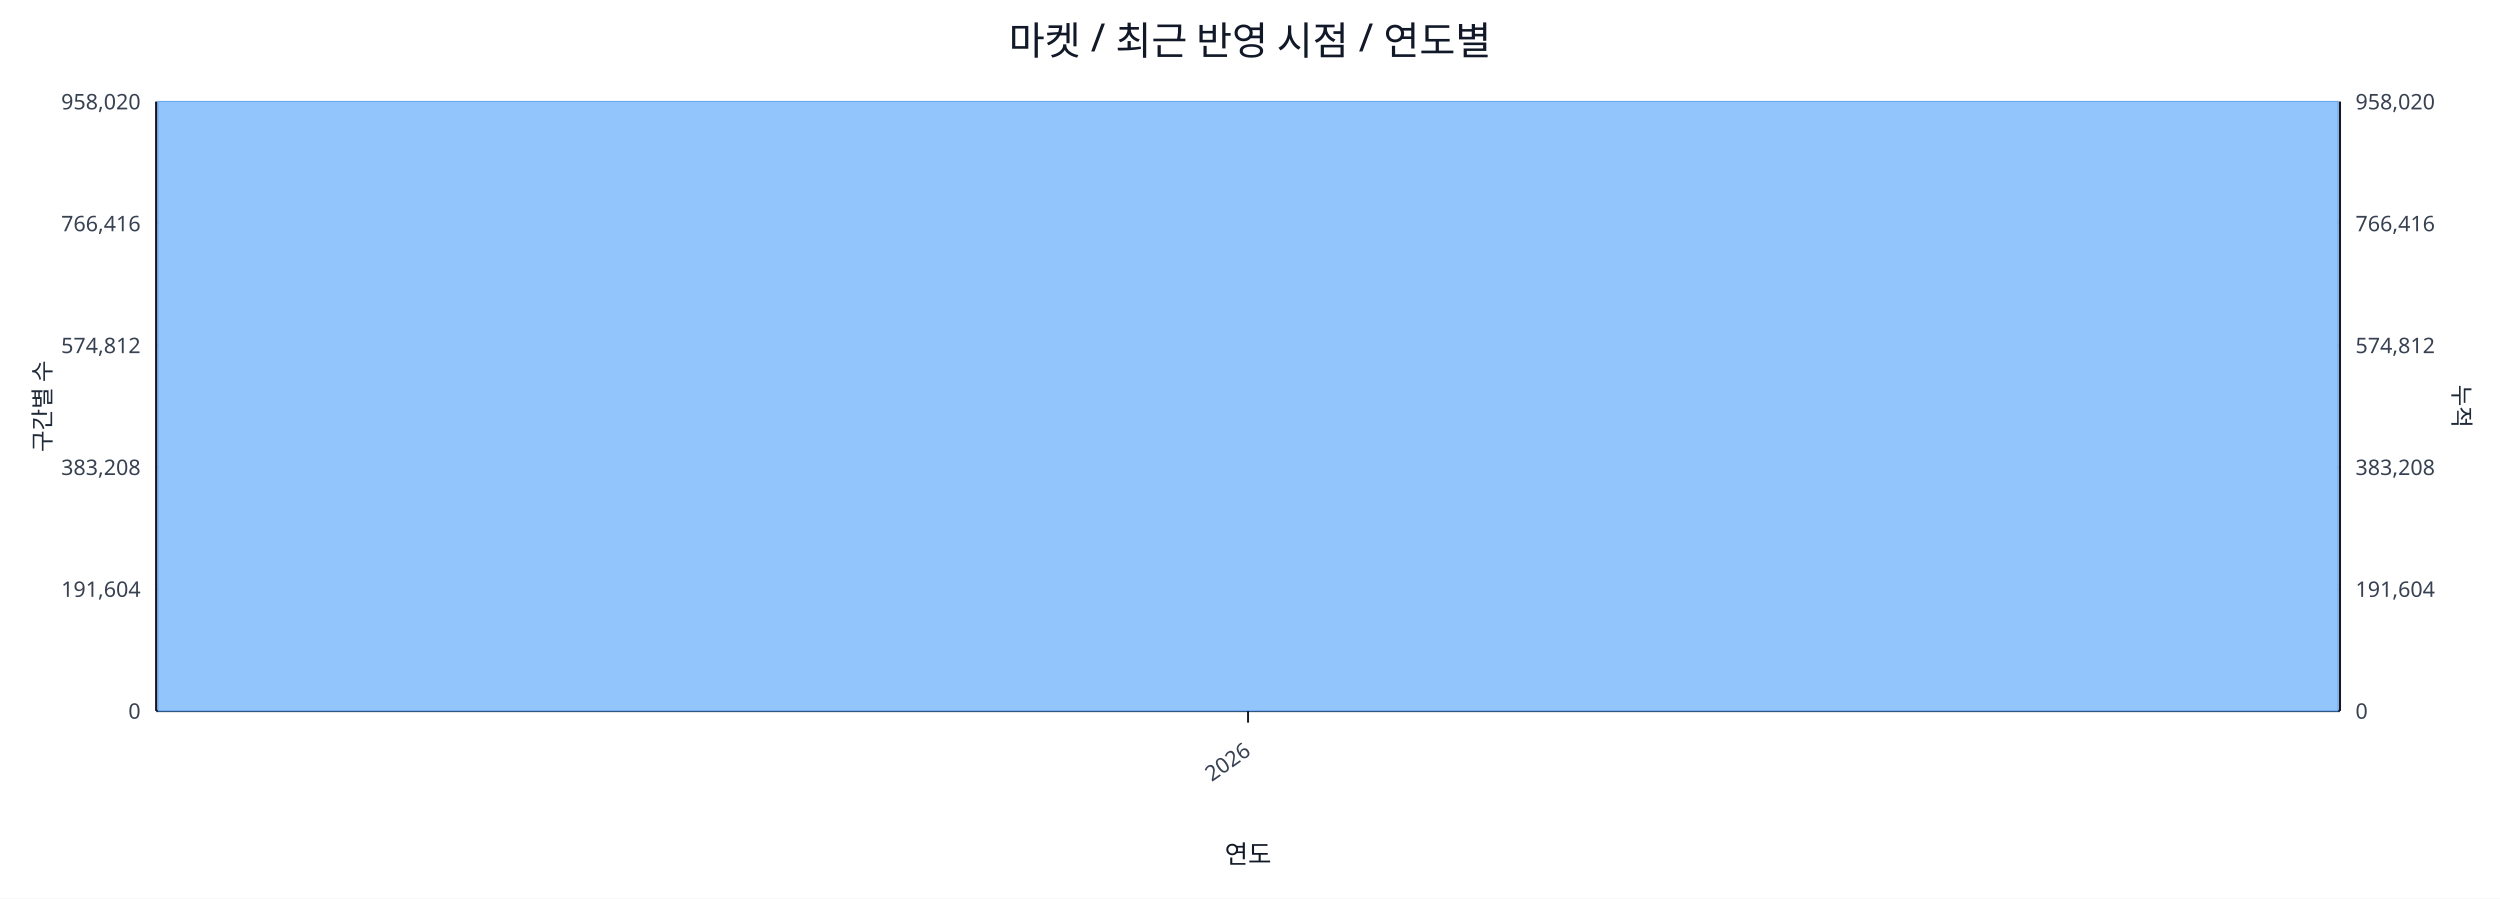
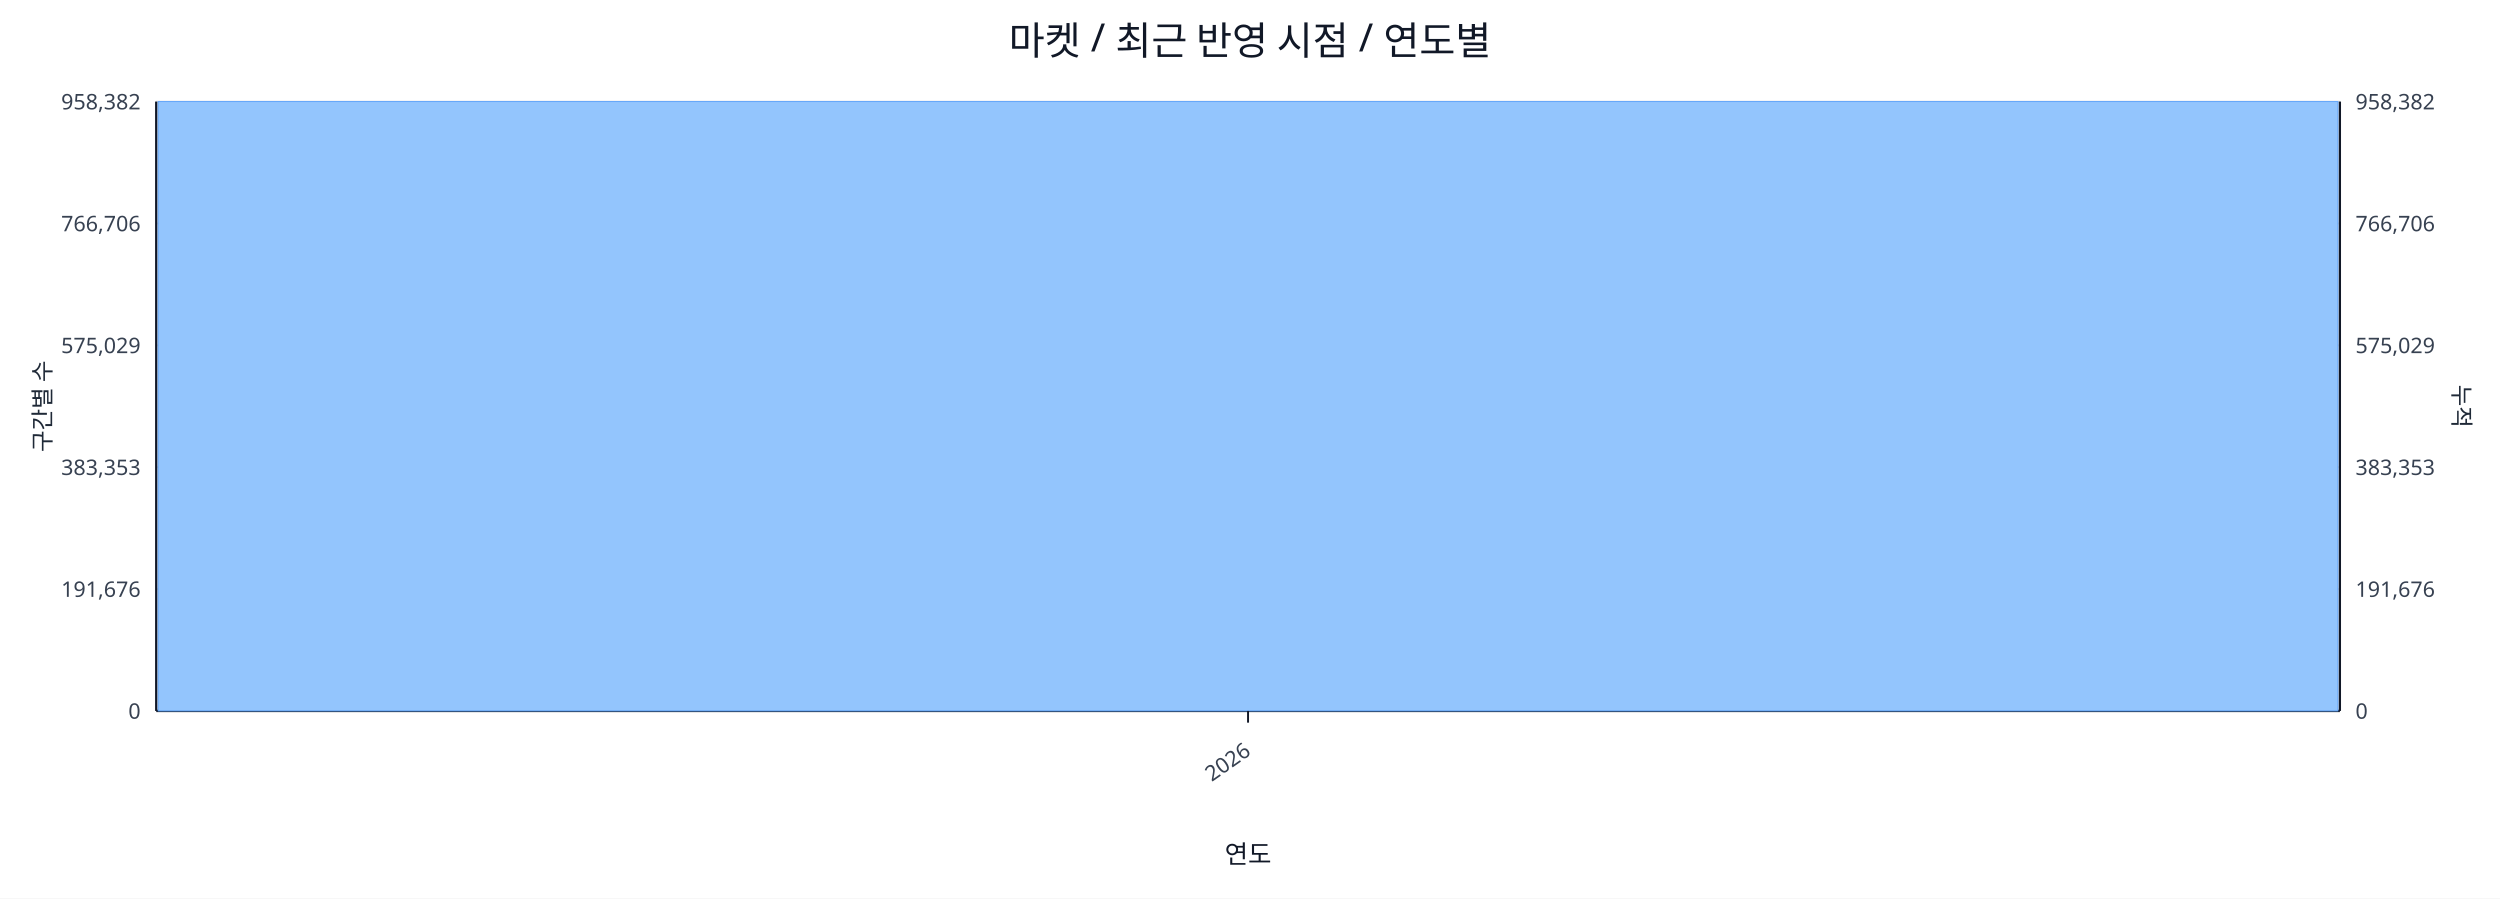
<svg xmlns="http://www.w3.org/2000/svg" width="1280" height="460" viewBox="0 0 1280 460">
  <rect x="0" y="0" width="100%" height="100%" fill="#ffffff" />
  <text x="640.0" y="28" font-size="20" text-anchor="middle" font-family="sans-serif" fill="#111827">마켓 / 최근 반영 시점 / 연도별</text>
  <line x1="80.0" y1="52.0" x2="1198.0" y2="52.0" stroke="#e5e7eb" stroke-width="1" />
-   <text x="72.0" y="56.0" font-size="11" text-anchor="end" font-family="sans-serif" fill="#374151">958,020</text>
-   <text x="1206.0" y="56.0" font-size="11" text-anchor="start" font-family="sans-serif" fill="#374151">958,020</text>
+   <text x="72.0" y="56.0" font-size="11" text-anchor="end" font-family="sans-serif" fill="#374151">958,382</text>
+   <text x="1206.0" y="56.0" font-size="11" text-anchor="start" font-family="sans-serif" fill="#374151">958,382</text>
  <line x1="80.0" y1="114.4" x2="1198.0" y2="114.4" stroke="#e5e7eb" stroke-width="1" />
-   <text x="72.0" y="118.4" font-size="11" text-anchor="end" font-family="sans-serif" fill="#374151">766,416</text>
-   <text x="1206.0" y="118.4" font-size="11" text-anchor="start" font-family="sans-serif" fill="#374151">766,416</text>
+   <text x="72.0" y="118.4" font-size="11" text-anchor="end" font-family="sans-serif" fill="#374151">766,706</text>
+   <text x="1206.0" y="118.4" font-size="11" text-anchor="start" font-family="sans-serif" fill="#374151">766,706</text>
  <line x1="80.0" y1="176.8" x2="1198.0" y2="176.8" stroke="#e5e7eb" stroke-width="1" />
-   <text x="72.0" y="180.8" font-size="11" text-anchor="end" font-family="sans-serif" fill="#374151">574,812</text>
-   <text x="1206.0" y="180.8" font-size="11" text-anchor="start" font-family="sans-serif" fill="#374151">574,812</text>
+   <text x="72.0" y="180.8" font-size="11" text-anchor="end" font-family="sans-serif" fill="#374151">575,029</text>
+   <text x="1206.0" y="180.8" font-size="11" text-anchor="start" font-family="sans-serif" fill="#374151">575,029</text>
  <line x1="80.0" y1="239.2" x2="1198.0" y2="239.2" stroke="#e5e7eb" stroke-width="1" />
-   <text x="72.0" y="243.2" font-size="11" text-anchor="end" font-family="sans-serif" fill="#374151">383,208</text>
-   <text x="1206.0" y="243.2" font-size="11" text-anchor="start" font-family="sans-serif" fill="#374151">383,208</text>
+   <text x="72.0" y="243.2" font-size="11" text-anchor="end" font-family="sans-serif" fill="#374151">383,353</text>
+   <text x="1206.0" y="243.2" font-size="11" text-anchor="start" font-family="sans-serif" fill="#374151">383,353</text>
  <line x1="80.0" y1="301.6" x2="1198.0" y2="301.6" stroke="#e5e7eb" stroke-width="1" />
-   <text x="72.0" y="305.6" font-size="11" text-anchor="end" font-family="sans-serif" fill="#374151">191,604</text>
-   <text x="1206.0" y="305.6" font-size="11" text-anchor="start" font-family="sans-serif" fill="#374151">191,604</text>
+   <text x="72.0" y="305.6" font-size="11" text-anchor="end" font-family="sans-serif" fill="#374151">191,676</text>
+   <text x="1206.0" y="305.6" font-size="11" text-anchor="start" font-family="sans-serif" fill="#374151">191,676</text>
  <line x1="80.0" y1="364.0" x2="1198.0" y2="364.0" stroke="#e5e7eb" stroke-width="1" />
  <text x="72.0" y="368.0" font-size="11" text-anchor="end" font-family="sans-serif" fill="#374151">0</text>
  <text x="1206.0" y="368.0" font-size="11" text-anchor="start" font-family="sans-serif" fill="#374151">0</text>
  <line x1="80.0" y1="364.0" x2="1198.0" y2="364.0" stroke="#111827" stroke-width="1.2" />
  <line x1="80.0" y1="52.0" x2="80.0" y2="364.0" stroke="#111827" stroke-width="1.2" />
  <line x1="1198.0" y1="52.0" x2="1198.0" y2="364.0" stroke="#111827" stroke-width="1.2" />
  <rect x="81.0" y="52.0" width="1116.0" height="312.0" fill="#93c5fd" stroke="#60a5fa" stroke-width="0.5" />
  <polyline fill="none" stroke="#ef4444" stroke-width="2" points="639.0,52.0" />
  <line x1="639.0" y1="364.0" x2="639.0" y2="370.0" stroke="#111827" stroke-width="1" />
  <text x="641.0" y="386.0" font-size="11" text-anchor="end" transform="rotate(-35 641.0 386.0)" font-family="sans-serif" fill="#374151">2026</text>
  <text x="26" y="208.0" font-size="12" transform="rotate(-90 26 208.0)" text-anchor="middle" font-family="sans-serif" fill="#1f2937">구간별 수</text>
  <text x="1256.0" y="208.0" font-size="12" transform="rotate(90 1256.0 208.0)" text-anchor="middle" font-family="sans-serif" fill="#1f2937">누적</text>
  <text x="639.0" y="442.0" font-size="13" text-anchor="middle" font-family="sans-serif" fill="#111827">연도</text>
</svg>
